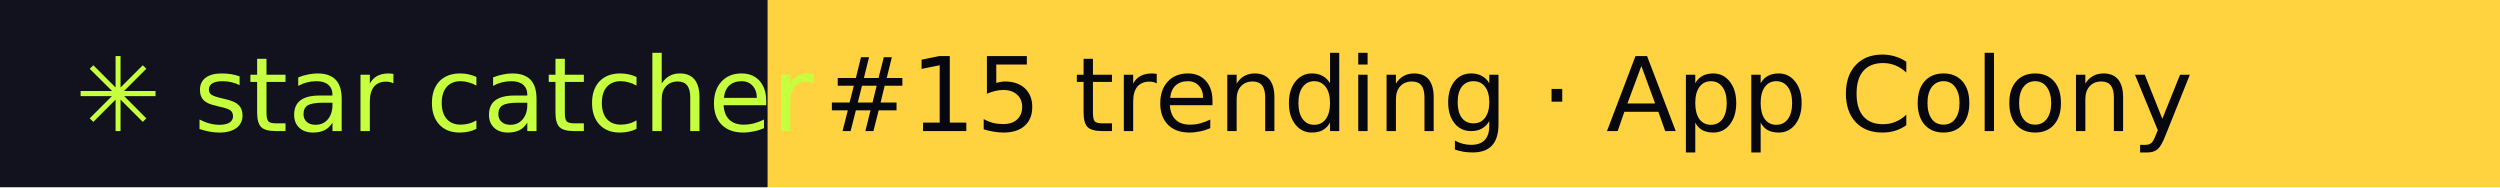
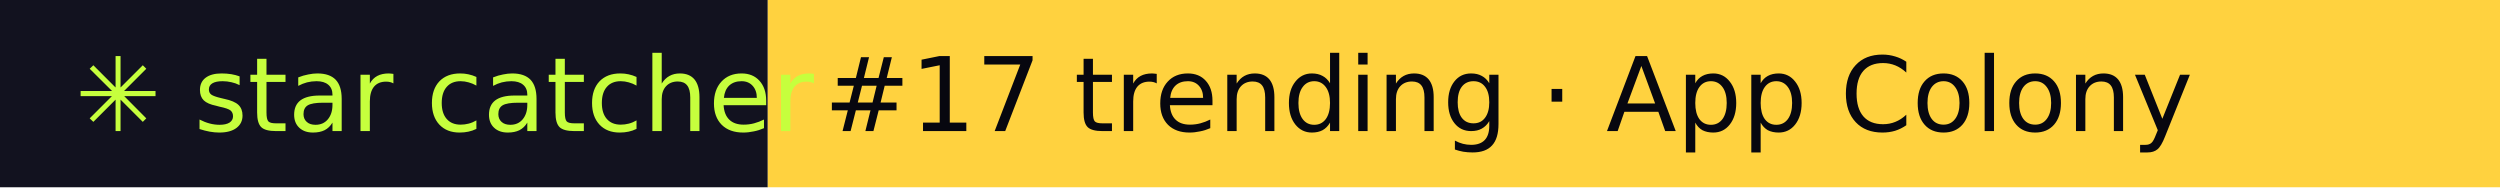
- <svg xmlns="http://www.w3.org/2000/svg" width="267" height="20" role="img" aria-label="star catcher: #15 trending · App Colony">
+ <svg xmlns="http://www.w3.org/2000/svg" width="267" height="20" role="img" aria-label="star catcher: #17 trending · App Colony">
  <rect width="82" height="20" fill="#12121F" />
  <rect x="82" width="185" height="20" fill="#FFD23F" />
  <g font-family="Verdana,DejaVu Sans,sans-serif" font-size="11">
    <text x="8" y="14" fill="#C6FF3D">✳ star catcher</text>
-     <text x="88" y="14" fill="#07070F">#15 trending · App Colony</text>
+     <text x="88" y="14" fill="#07070F">#17 trending · App Colony</text>
  </g>
</svg>
